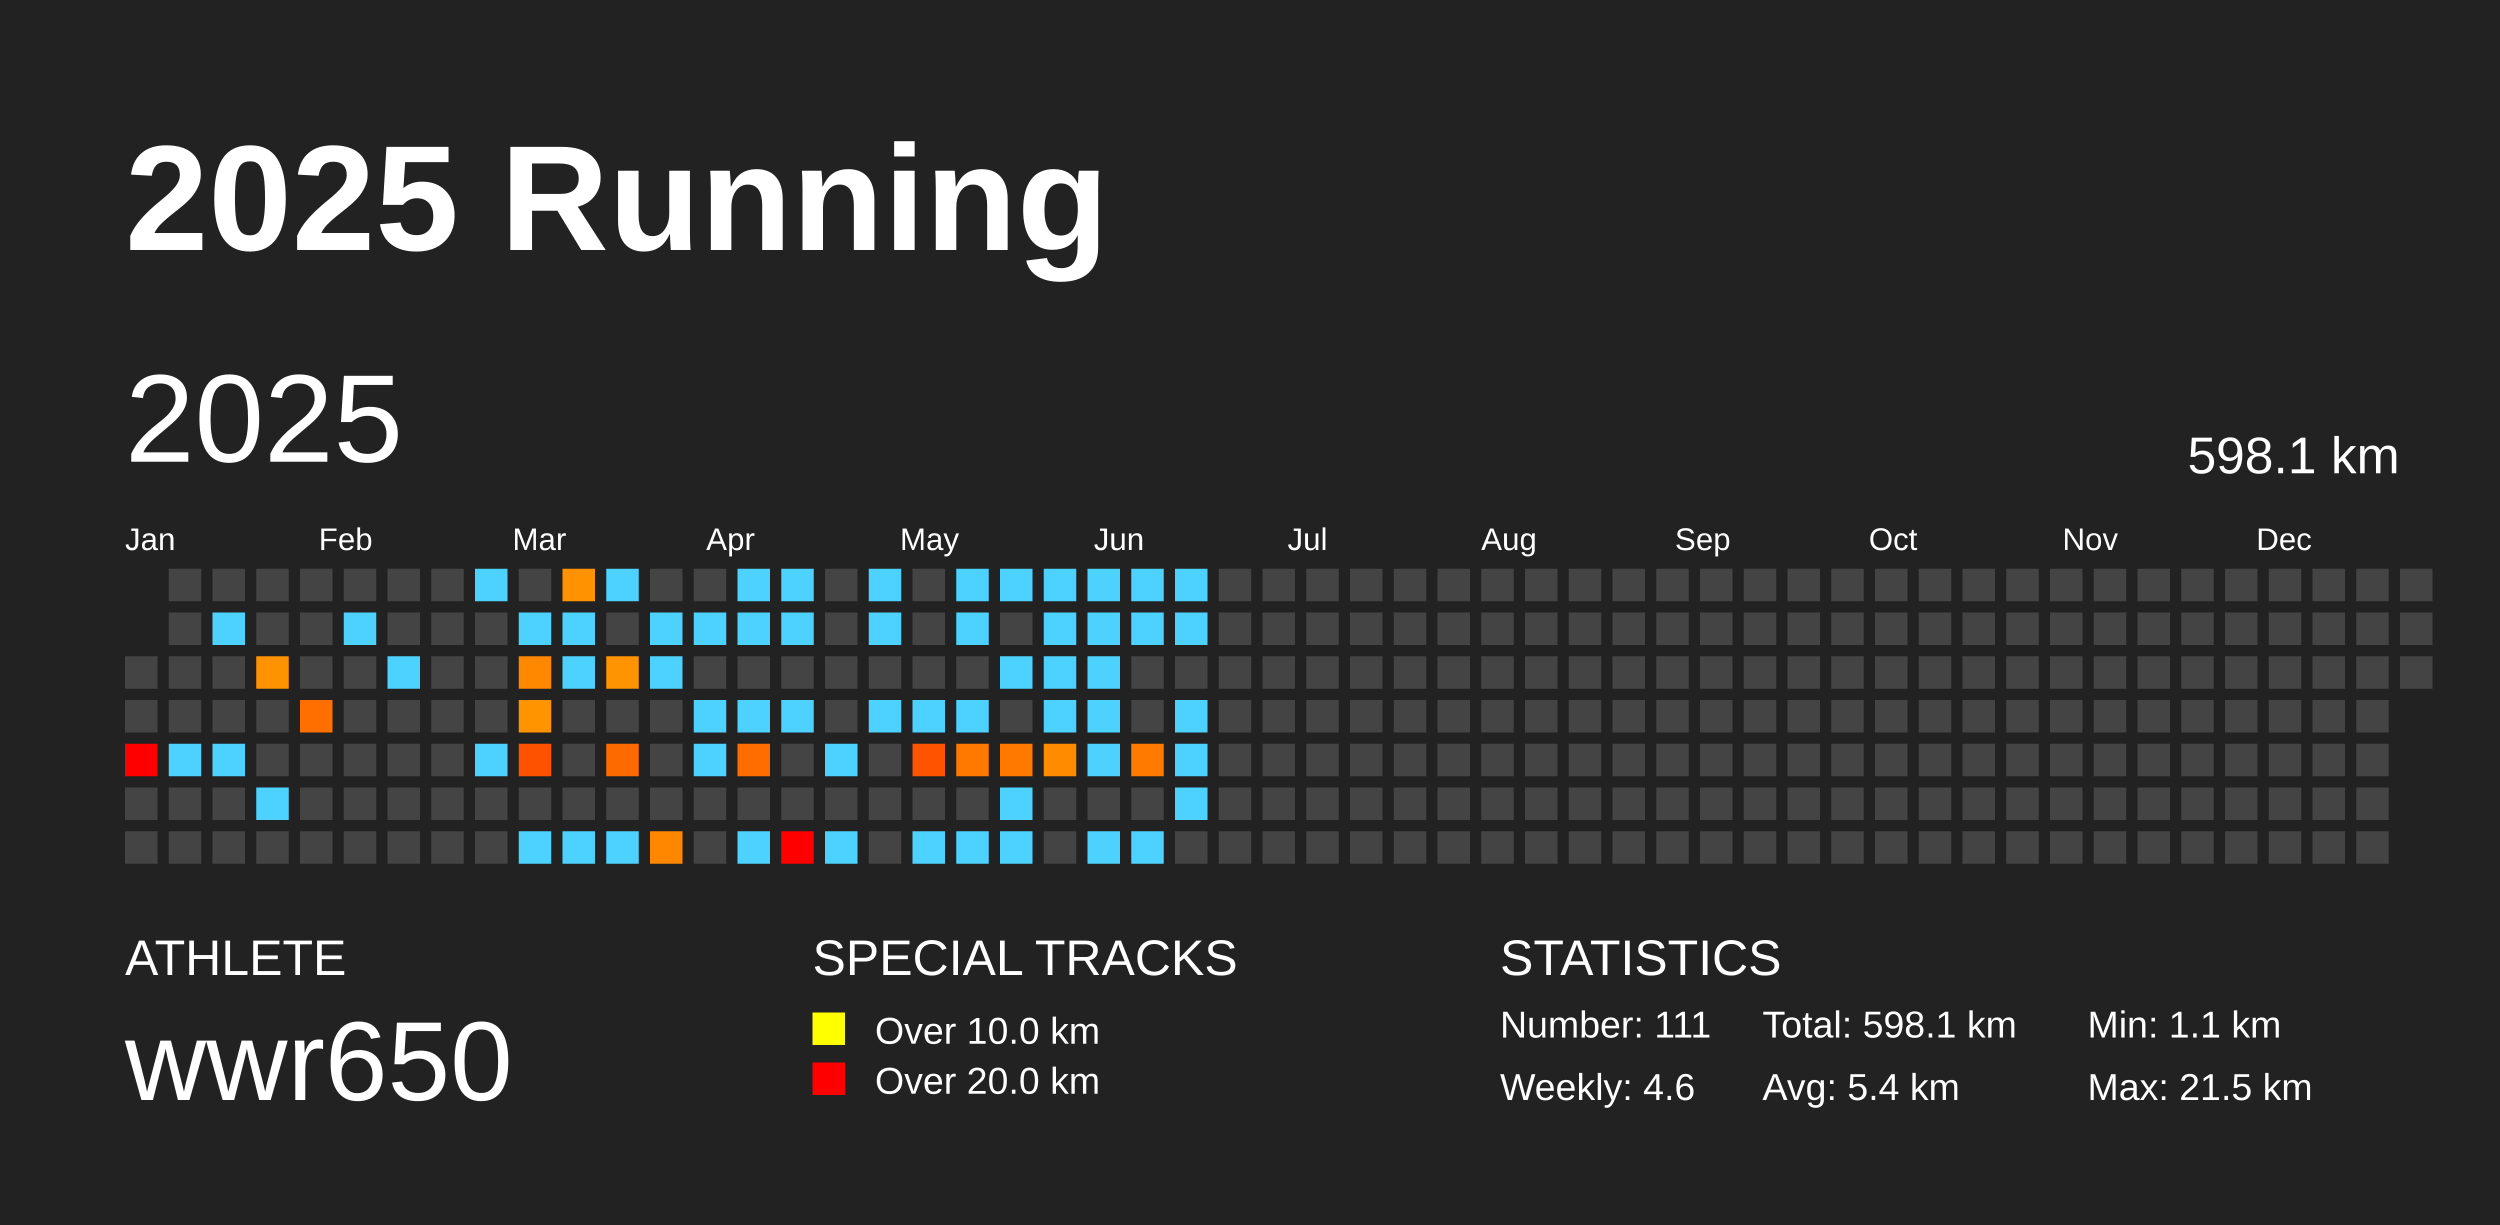
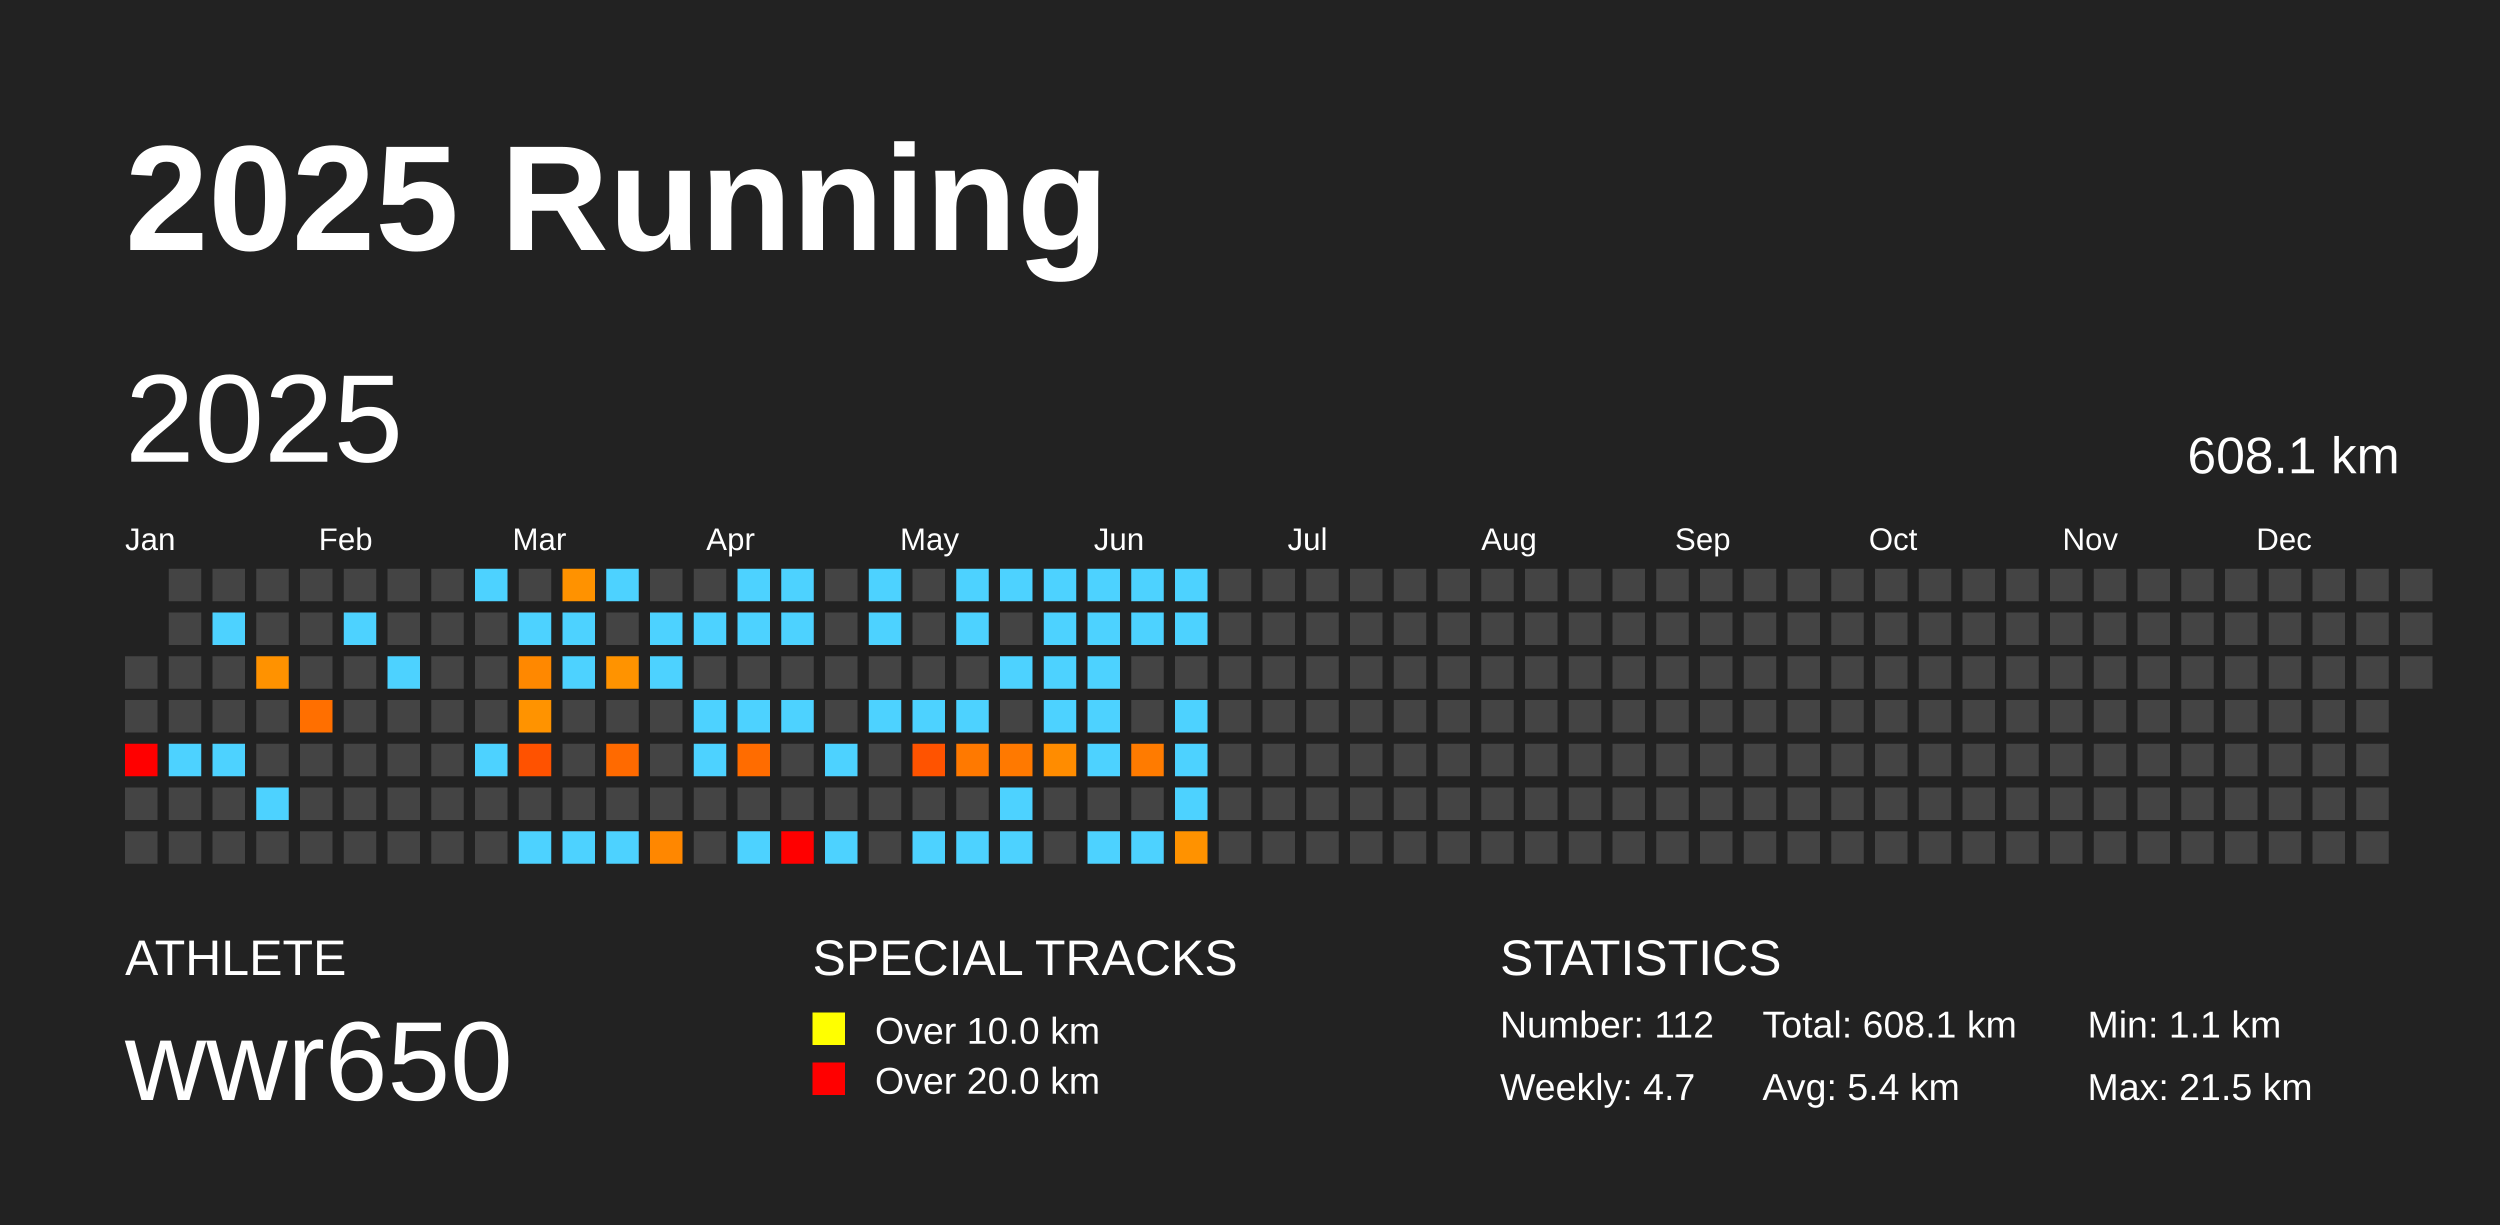
<svg xmlns="http://www.w3.org/2000/svg" baseProfile="full" height="98mm" version="1.1" viewBox="0,0,200,98" width="200mm">
  <defs />
  <rect fill="#222222" height="98" width="200" x="0" y="0" />
  <text fill="#FFFFFF" style="font-size:12px; font-family:Arial; font-weight:bold;" x="10" y="20">2025 Running</text>
  <text fill="#FFFFFF" style="font-size:4px; font-family:Arial" x="10" y="78">ATHLETE</text>
  <text fill="#FFFFFF" style="font-size:9px; font-family:Arial" x="10" y="88">wwr650</text>
  <text fill="#FFFFFF" style="font-size:4px; font-family:Arial" x="65" y="78">SPECIAL TRACKS</text>
  <rect fill="yellow" height="2.6" width="2.6" x="65" y="81" />
  <text fill="#FFFFFF" style="font-size:3px; font-family:Arial" x="70" y="83.5">Over 10.0 km</text>
  <rect fill="red" height="2.6" width="2.6" x="65" y="85" />
  <text fill="#FFFFFF" style="font-size:3px; font-family:Arial" x="70" y="87.5">Over 20.0 km</text>
  <text fill="#FFFFFF" style="font-size:4px; font-family:Arial" x="120" y="78">STATISTICS</text>
-   <text fill="#FFFFFF" style="font-size:3px; font-family:Arial" x="120" y="83">Number: 111</text>
-   <text fill="#FFFFFF" style="font-size:3px; font-family:Arial" x="120" y="88">Weekly: 4.6</text>
-   <text fill="#FFFFFF" style="font-size:3px; font-family:Arial" x="141" y="83">Total: 598.1 km</text>
+   <text fill="#FFFFFF" style="font-size:3px; font-family:Arial" x="120" y="83">Number: 112</text>
+   <text fill="#FFFFFF" style="font-size:3px; font-family:Arial" x="120" y="88">Weekly: 4.7</text>
+   <text fill="#FFFFFF" style="font-size:3px; font-family:Arial" x="141" y="83">Total: 608.1 km</text>
  <text fill="#FFFFFF" style="font-size:3px; font-family:Arial" x="141" y="88">Avg: 5.4 km</text>
  <text fill="#FFFFFF" style="font-size:3px; font-family:Arial" x="167" y="83">Min: 1.1 km</text>
  <text fill="#FFFFFF" style="font-size:3px; font-family:Arial" x="167" y="88">Max: 21.5 km</text>
  <text dominant-baseline="hanging" fill="#FFFFFF" style="font-size:10.0px; font-family:Arial;" x="10" y="30">2025</text>
-   <text dominant-baseline="hanging" fill="#FFFFFF" style="font-size:4.125px; font-family:Arial;" x="175" y="35">598.1 km</text>
+   <text dominant-baseline="hanging" fill="#FFFFFF" style="font-size:4.125px; font-family:Arial;" x="175" y="35">608.1 km</text>
  <text fill="#FFFFFF" style="font-size:2.5px; font-family:Arial" x="10.0" y="44">Jan</text>
  <text fill="#FFFFFF" style="font-size:2.5px; font-family:Arial" x="25.5" y="44">Feb</text>
  <text fill="#FFFFFF" style="font-size:2.5px; font-family:Arial" x="41.0" y="44">Mar</text>
  <text fill="#FFFFFF" style="font-size:2.5px; font-family:Arial" x="56.5" y="44">Apr</text>
  <text fill="#FFFFFF" style="font-size:2.5px; font-family:Arial" x="72.0" y="44">May</text>
  <text fill="#FFFFFF" style="font-size:2.5px; font-family:Arial" x="87.5" y="44">Jun</text>
  <text fill="#FFFFFF" style="font-size:2.5px; font-family:Arial" x="103.0" y="44">Jul</text>
  <text fill="#FFFFFF" style="font-size:2.5px; font-family:Arial" x="118.5" y="44">Aug</text>
  <text fill="#FFFFFF" style="font-size:2.5px; font-family:Arial" x="134.0" y="44">Sep</text>
  <text fill="#FFFFFF" style="font-size:2.5px; font-family:Arial" x="149.5" y="44">Oct</text>
  <text fill="#FFFFFF" style="font-size:2.5px; font-family:Arial" x="165.0" y="44">Nov</text>
  <text fill="#FFFFFF" style="font-size:2.5px; font-family:Arial" x="180.5" y="44">Dec</text>
  <rect fill="#444444" height="2.6" width="2.6" x="10.0" y="52.5" />
  <rect fill="#444444" height="2.6" width="2.6" x="10.0" y="56.0" />
  <rect fill="red" height="2.6" width="2.6" x="10.0" y="59.5" />
  <rect fill="#444444" height="2.6" width="2.6" x="10.0" y="63.0" />
  <rect fill="#444444" height="2.6" width="2.6" x="10.0" y="66.5" />
  <rect fill="#444444" height="2.6" width="2.6" x="13.5" y="45.5" />
  <rect fill="#444444" height="2.6" width="2.6" x="13.5" y="49.0" />
  <rect fill="#444444" height="2.6" width="2.6" x="13.5" y="52.5" />
  <rect fill="#444444" height="2.6" width="2.6" x="13.5" y="56.0" />
  <rect fill="#4dd2ff" height="2.6" width="2.6" x="13.5" y="59.5" />
  <rect fill="#444444" height="2.6" width="2.6" x="13.5" y="63.0" />
  <rect fill="#444444" height="2.6" width="2.6" x="13.5" y="66.5" />
  <rect fill="#444444" height="2.6" width="2.6" x="17.0" y="45.5" />
  <rect fill="#4dd2ff" height="2.6" width="2.6" x="17.0" y="49.0" />
  <rect fill="#444444" height="2.6" width="2.6" x="17.0" y="52.5" />
  <rect fill="#444444" height="2.6" width="2.6" x="17.0" y="56.0" />
  <rect fill="#4dd2ff" height="2.6" width="2.6" x="17.0" y="59.5" />
  <rect fill="#444444" height="2.6" width="2.6" x="17.0" y="63.0" />
  <rect fill="#444444" height="2.6" width="2.6" x="17.0" y="66.5" />
  <rect fill="#444444" height="2.6" width="2.6" x="20.5" y="45.5" />
  <rect fill="#444444" height="2.6" width="2.6" x="20.5" y="49.0" />
  <rect fill="#ff9200" height="2.6" width="2.6" x="20.5" y="52.5" />
  <rect fill="#444444" height="2.6" width="2.6" x="20.5" y="56.0" />
  <rect fill="#444444" height="2.6" width="2.6" x="20.5" y="59.5" />
  <rect fill="#4dd2ff" height="2.6" width="2.6" x="20.5" y="63.0" />
  <rect fill="#444444" height="2.6" width="2.6" x="20.5" y="66.5" />
  <rect fill="#444444" height="2.6" width="2.6" x="24.0" y="45.5" />
  <rect fill="#444444" height="2.6" width="2.6" x="24.0" y="49.0" />
  <rect fill="#444444" height="2.6" width="2.6" x="24.0" y="52.5" />
  <rect fill="#ff6f00" height="2.6" width="2.6" x="24.0" y="56.0" />
  <rect fill="#444444" height="2.6" width="2.6" x="24.0" y="59.5" />
  <rect fill="#444444" height="2.6" width="2.6" x="24.0" y="63.0" />
  <rect fill="#444444" height="2.6" width="2.6" x="24.0" y="66.5" />
  <rect fill="#444444" height="2.6" width="2.6" x="27.5" y="45.5" />
  <rect fill="#4dd2ff" height="2.6" width="2.6" x="27.5" y="49.0" />
  <rect fill="#444444" height="2.6" width="2.6" x="27.5" y="52.5" />
  <rect fill="#444444" height="2.6" width="2.6" x="27.5" y="56.0" />
  <rect fill="#444444" height="2.6" width="2.6" x="27.5" y="59.5" />
  <rect fill="#444444" height="2.6" width="2.6" x="27.5" y="63.0" />
  <rect fill="#444444" height="2.6" width="2.6" x="27.5" y="66.5" />
  <rect fill="#444444" height="2.6" width="2.6" x="31.0" y="45.5" />
  <rect fill="#444444" height="2.6" width="2.6" x="31.0" y="49.0" />
  <rect fill="#4dd2ff" height="2.6" width="2.6" x="31.0" y="52.5" />
  <rect fill="#444444" height="2.6" width="2.6" x="31.0" y="56.0" />
  <rect fill="#444444" height="2.6" width="2.6" x="31.0" y="59.5" />
  <rect fill="#444444" height="2.6" width="2.6" x="31.0" y="63.0" />
  <rect fill="#444444" height="2.6" width="2.6" x="31.0" y="66.5" />
  <rect fill="#444444" height="2.6" width="2.6" x="34.5" y="45.5" />
  <rect fill="#444444" height="2.6" width="2.6" x="34.5" y="49.0" />
  <rect fill="#444444" height="2.6" width="2.6" x="34.5" y="52.5" />
  <rect fill="#444444" height="2.6" width="2.6" x="34.5" y="56.0" />
  <rect fill="#444444" height="2.6" width="2.6" x="34.5" y="59.5" />
  <rect fill="#444444" height="2.6" width="2.6" x="34.5" y="63.0" />
  <rect fill="#444444" height="2.6" width="2.6" x="34.5" y="66.5" />
  <rect fill="#4dd2ff" height="2.6" width="2.6" x="38.0" y="45.5" />
  <rect fill="#444444" height="2.6" width="2.6" x="38.0" y="49.0" />
  <rect fill="#444444" height="2.6" width="2.6" x="38.0" y="52.5" />
  <rect fill="#444444" height="2.6" width="2.6" x="38.0" y="56.0" />
  <rect fill="#4dd2ff" height="2.6" width="2.6" x="38.0" y="59.5" />
  <rect fill="#444444" height="2.6" width="2.6" x="38.0" y="63.0" />
  <rect fill="#444444" height="2.6" width="2.6" x="38.0" y="66.5" />
  <rect fill="#444444" height="2.6" width="2.6" x="41.5" y="45.5" />
  <rect fill="#4dd2ff" height="2.6" width="2.6" x="41.5" y="49.0" />
  <rect fill="#ff8800" height="2.6" width="2.6" x="41.5" y="52.5" />
  <rect fill="#ff9300" height="2.6" width="2.6" x="41.5" y="56.0" />
  <rect fill="#ff5200" height="2.6" width="2.6" x="41.5" y="59.5" />
  <rect fill="#444444" height="2.6" width="2.6" x="41.5" y="63.0" />
  <rect fill="#4dd2ff" height="2.6" width="2.6" x="41.5" y="66.5" />
  <rect fill="#ff9200" height="2.6" width="2.6" x="45.0" y="45.5" />
  <rect fill="#4dd2ff" height="2.6" width="2.6" x="45.0" y="49.0" />
  <rect fill="#4dd2ff" height="2.6" width="2.6" x="45.0" y="52.5" />
  <rect fill="#444444" height="2.6" width="2.6" x="45.0" y="56.0" />
  <rect fill="#444444" height="2.6" width="2.6" x="45.0" y="59.5" />
  <rect fill="#444444" height="2.6" width="2.6" x="45.0" y="63.0" />
  <rect fill="#4dd2ff" height="2.6" width="2.6" x="45.0" y="66.5" />
  <rect fill="#4dd2ff" height="2.6" width="2.6" x="48.5" y="45.5" />
  <rect fill="#444444" height="2.6" width="2.6" x="48.5" y="49.0" />
  <rect fill="#ff9300" height="2.6" width="2.6" x="48.5" y="52.5" />
  <rect fill="#444444" height="2.6" width="2.6" x="48.5" y="56.0" />
  <rect fill="#ff6a00" height="2.6" width="2.6" x="48.5" y="59.5" />
  <rect fill="#444444" height="2.6" width="2.6" x="48.5" y="63.0" />
  <rect fill="#4dd2ff" height="2.6" width="2.6" x="48.5" y="66.5" />
  <rect fill="#444444" height="2.6" width="2.6" x="52.0" y="45.5" />
  <rect fill="#4dd2ff" height="2.6" width="2.6" x="52.0" y="49.0" />
  <rect fill="#4dd2ff" height="2.6" width="2.6" x="52.0" y="52.5" />
  <rect fill="#444444" height="2.6" width="2.6" x="52.0" y="56.0" />
  <rect fill="#444444" height="2.6" width="2.6" x="52.0" y="59.5" />
  <rect fill="#444444" height="2.6" width="2.6" x="52.0" y="63.0" />
  <rect fill="#ff8700" height="2.6" width="2.6" x="52.0" y="66.5" />
  <rect fill="#444444" height="2.6" width="2.6" x="55.5" y="45.5" />
  <rect fill="#4dd2ff" height="2.6" width="2.6" x="55.5" y="49.0" />
  <rect fill="#444444" height="2.6" width="2.6" x="55.5" y="52.5" />
  <rect fill="#4dd2ff" height="2.6" width="2.6" x="55.5" y="56.0" />
  <rect fill="#4dd2ff" height="2.6" width="2.6" x="55.5" y="59.5" />
  <rect fill="#444444" height="2.6" width="2.6" x="55.5" y="63.0" />
  <rect fill="#444444" height="2.6" width="2.6" x="55.5" y="66.5" />
  <rect fill="#4dd2ff" height="2.6" width="2.6" x="59.0" y="45.5" />
  <rect fill="#4dd2ff" height="2.6" width="2.6" x="59.0" y="49.0" />
  <rect fill="#444444" height="2.6" width="2.6" x="59.0" y="52.5" />
  <rect fill="#4dd2ff" height="2.6" width="2.6" x="59.0" y="56.0" />
  <rect fill="#ff6c00" height="2.6" width="2.6" x="59.0" y="59.5" />
  <rect fill="#444444" height="2.6" width="2.6" x="59.0" y="63.0" />
  <rect fill="#4dd2ff" height="2.6" width="2.6" x="59.0" y="66.5" />
  <rect fill="#4dd2ff" height="2.6" width="2.6" x="62.5" y="45.5" />
  <rect fill="#4dd2ff" height="2.6" width="2.6" x="62.5" y="49.0" />
  <rect fill="#444444" height="2.6" width="2.6" x="62.5" y="52.5" />
  <rect fill="#4dd2ff" height="2.6" width="2.6" x="62.5" y="56.0" />
  <rect fill="#444444" height="2.6" width="2.6" x="62.5" y="59.5" />
  <rect fill="#444444" height="2.6" width="2.6" x="62.5" y="63.0" />
  <rect fill="red" height="2.6" width="2.6" x="62.5" y="66.5" />
  <rect fill="#444444" height="2.6" width="2.6" x="66.0" y="45.5" />
  <rect fill="#444444" height="2.6" width="2.6" x="66.0" y="49.0" />
  <rect fill="#444444" height="2.6" width="2.6" x="66.0" y="52.5" />
  <rect fill="#444444" height="2.6" width="2.6" x="66.0" y="56.0" />
  <rect fill="#4dd2ff" height="2.6" width="2.6" x="66.0" y="59.5" />
  <rect fill="#444444" height="2.6" width="2.6" x="66.0" y="63.0" />
  <rect fill="#4dd2ff" height="2.6" width="2.6" x="66.0" y="66.5" />
  <rect fill="#4dd2ff" height="2.6" width="2.6" x="69.5" y="45.5" />
  <rect fill="#4dd2ff" height="2.6" width="2.6" x="69.5" y="49.0" />
  <rect fill="#444444" height="2.6" width="2.6" x="69.5" y="52.5" />
  <rect fill="#4dd2ff" height="2.6" width="2.6" x="69.5" y="56.0" />
  <rect fill="#444444" height="2.6" width="2.6" x="69.5" y="59.5" />
  <rect fill="#444444" height="2.6" width="2.6" x="69.5" y="63.0" />
  <rect fill="#444444" height="2.6" width="2.6" x="69.5" y="66.5" />
  <rect fill="#444444" height="2.6" width="2.6" x="73.0" y="45.5" />
  <rect fill="#444444" height="2.6" width="2.6" x="73.0" y="49.0" />
  <rect fill="#444444" height="2.6" width="2.6" x="73.0" y="52.5" />
  <rect fill="#4dd2ff" height="2.6" width="2.6" x="73.0" y="56.0" />
  <rect fill="#ff5300" height="2.6" width="2.6" x="73.0" y="59.5" />
  <rect fill="#444444" height="2.6" width="2.6" x="73.0" y="63.0" />
  <rect fill="#4dd2ff" height="2.6" width="2.6" x="73.0" y="66.5" />
  <rect fill="#4dd2ff" height="2.6" width="2.6" x="76.5" y="45.5" />
  <rect fill="#4dd2ff" height="2.6" width="2.6" x="76.5" y="49.0" />
  <rect fill="#444444" height="2.6" width="2.6" x="76.5" y="52.5" />
  <rect fill="#4dd2ff" height="2.6" width="2.6" x="76.5" y="56.0" />
  <rect fill="#ff7900" height="2.6" width="2.6" x="76.5" y="59.5" />
  <rect fill="#444444" height="2.6" width="2.6" x="76.5" y="63.0" />
  <rect fill="#4dd2ff" height="2.6" width="2.6" x="76.5" y="66.5" />
  <rect fill="#4dd2ff" height="2.6" width="2.6" x="80.0" y="45.5" />
  <rect fill="#444444" height="2.6" width="2.6" x="80.0" y="49.0" />
  <rect fill="#4dd2ff" height="2.6" width="2.6" x="80.0" y="52.5" />
  <rect fill="#444444" height="2.6" width="2.6" x="80.0" y="56.0" />
  <rect fill="#ff7900" height="2.6" width="2.6" x="80.0" y="59.5" />
  <rect fill="#4dd2ff" height="2.6" width="2.6" x="80.0" y="63.0" />
  <rect fill="#4dd2ff" height="2.6" width="2.6" x="80.0" y="66.5" />
  <rect fill="#4dd2ff" height="2.6" width="2.6" x="83.5" y="45.5" />
  <rect fill="#4dd2ff" height="2.6" width="2.6" x="83.5" y="49.0" />
  <rect fill="#4dd2ff" height="2.6" width="2.6" x="83.5" y="52.5" />
  <rect fill="#4dd2ff" height="2.6" width="2.6" x="83.5" y="56.0" />
  <rect fill="#ff8c00" height="2.6" width="2.6" x="83.5" y="59.5" />
  <rect fill="#444444" height="2.6" width="2.6" x="83.5" y="63.0" />
  <rect fill="#444444" height="2.6" width="2.6" x="83.5" y="66.5" />
  <rect fill="#4dd2ff" height="2.6" width="2.6" x="87.0" y="45.5" />
  <rect fill="#4dd2ff" height="2.6" width="2.6" x="87.0" y="49.0" />
  <rect fill="#4dd2ff" height="2.6" width="2.6" x="87.0" y="52.5" />
  <rect fill="#4dd2ff" height="2.6" width="2.6" x="87.0" y="56.0" />
  <rect fill="#4dd2ff" height="2.6" width="2.6" x="87.0" y="59.5" />
  <rect fill="#444444" height="2.6" width="2.6" x="87.0" y="63.0" />
  <rect fill="#4dd2ff" height="2.6" width="2.6" x="87.0" y="66.5" />
  <rect fill="#4dd2ff" height="2.6" width="2.6" x="90.5" y="45.5" />
  <rect fill="#4dd2ff" height="2.6" width="2.6" x="90.5" y="49.0" />
  <rect fill="#444444" height="2.6" width="2.6" x="90.5" y="52.5" />
  <rect fill="#444444" height="2.6" width="2.6" x="90.5" y="56.0" />
  <rect fill="#ff7b00" height="2.6" width="2.6" x="90.5" y="59.5" />
  <rect fill="#444444" height="2.6" width="2.6" x="90.5" y="63.0" />
  <rect fill="#4dd2ff" height="2.6" width="2.6" x="90.5" y="66.5" />
  <rect fill="#4dd2ff" height="2.6" width="2.6" x="94.0" y="45.5" />
  <rect fill="#4dd2ff" height="2.6" width="2.6" x="94.0" y="49.0" />
  <rect fill="#444444" height="2.6" width="2.6" x="94.0" y="52.5" />
  <rect fill="#4dd2ff" height="2.6" width="2.6" x="94.0" y="56.0" />
  <rect fill="#4dd2ff" height="2.6" width="2.6" x="94.0" y="59.5" />
  <rect fill="#4dd2ff" height="2.6" width="2.6" x="94.0" y="63.0" />
-   <rect fill="#444444" height="2.6" width="2.6" x="94.0" y="66.5" />
+   <rect fill="#ff9200" height="2.6" width="2.6" x="94.0" y="66.5" />
  <rect fill="#444444" height="2.6" width="2.6" x="97.5" y="45.5" />
  <rect fill="#444444" height="2.6" width="2.6" x="97.5" y="49.0" />
  <rect fill="#444444" height="2.6" width="2.6" x="97.5" y="52.5" />
  <rect fill="#444444" height="2.6" width="2.6" x="97.5" y="56.0" />
  <rect fill="#444444" height="2.6" width="2.6" x="97.5" y="59.5" />
  <rect fill="#444444" height="2.6" width="2.6" x="97.5" y="63.0" />
  <rect fill="#444444" height="2.6" width="2.6" x="97.5" y="66.5" />
  <rect fill="#444444" height="2.6" width="2.6" x="101.0" y="45.5" />
  <rect fill="#444444" height="2.6" width="2.6" x="101.0" y="49.0" />
  <rect fill="#444444" height="2.6" width="2.6" x="101.0" y="52.5" />
  <rect fill="#444444" height="2.6" width="2.6" x="101.0" y="56.0" />
  <rect fill="#444444" height="2.6" width="2.6" x="101.0" y="59.5" />
  <rect fill="#444444" height="2.6" width="2.6" x="101.0" y="63.0" />
  <rect fill="#444444" height="2.6" width="2.6" x="101.0" y="66.5" />
  <rect fill="#444444" height="2.6" width="2.6" x="104.5" y="45.5" />
  <rect fill="#444444" height="2.6" width="2.6" x="104.5" y="49.0" />
  <rect fill="#444444" height="2.6" width="2.6" x="104.5" y="52.5" />
  <rect fill="#444444" height="2.6" width="2.6" x="104.5" y="56.0" />
  <rect fill="#444444" height="2.6" width="2.6" x="104.5" y="59.5" />
  <rect fill="#444444" height="2.6" width="2.6" x="104.5" y="63.0" />
  <rect fill="#444444" height="2.6" width="2.6" x="104.5" y="66.5" />
  <rect fill="#444444" height="2.6" width="2.6" x="108.0" y="45.5" />
  <rect fill="#444444" height="2.6" width="2.6" x="108.0" y="49.0" />
  <rect fill="#444444" height="2.6" width="2.6" x="108.0" y="52.5" />
  <rect fill="#444444" height="2.6" width="2.6" x="108.0" y="56.0" />
  <rect fill="#444444" height="2.6" width="2.6" x="108.0" y="59.5" />
  <rect fill="#444444" height="2.6" width="2.6" x="108.0" y="63.0" />
  <rect fill="#444444" height="2.6" width="2.6" x="108.0" y="66.5" />
  <rect fill="#444444" height="2.6" width="2.6" x="111.5" y="45.5" />
  <rect fill="#444444" height="2.6" width="2.6" x="111.5" y="49.0" />
  <rect fill="#444444" height="2.6" width="2.6" x="111.5" y="52.5" />
  <rect fill="#444444" height="2.6" width="2.6" x="111.5" y="56.0" />
  <rect fill="#444444" height="2.6" width="2.6" x="111.5" y="59.5" />
  <rect fill="#444444" height="2.6" width="2.6" x="111.5" y="63.0" />
  <rect fill="#444444" height="2.6" width="2.6" x="111.5" y="66.5" />
  <rect fill="#444444" height="2.6" width="2.6" x="115.0" y="45.5" />
  <rect fill="#444444" height="2.6" width="2.6" x="115.0" y="49.0" />
  <rect fill="#444444" height="2.6" width="2.6" x="115.0" y="52.5" />
  <rect fill="#444444" height="2.6" width="2.6" x="115.0" y="56.0" />
  <rect fill="#444444" height="2.6" width="2.6" x="115.0" y="59.5" />
  <rect fill="#444444" height="2.6" width="2.6" x="115.0" y="63.0" />
  <rect fill="#444444" height="2.6" width="2.6" x="115.0" y="66.5" />
  <rect fill="#444444" height="2.6" width="2.6" x="118.5" y="45.5" />
  <rect fill="#444444" height="2.6" width="2.6" x="118.5" y="49.0" />
  <rect fill="#444444" height="2.6" width="2.6" x="118.5" y="52.5" />
  <rect fill="#444444" height="2.6" width="2.6" x="118.5" y="56.0" />
  <rect fill="#444444" height="2.6" width="2.6" x="118.5" y="59.5" />
  <rect fill="#444444" height="2.6" width="2.6" x="118.5" y="63.0" />
  <rect fill="#444444" height="2.6" width="2.6" x="118.5" y="66.5" />
  <rect fill="#444444" height="2.6" width="2.6" x="122.0" y="45.5" />
  <rect fill="#444444" height="2.6" width="2.6" x="122.0" y="49.0" />
  <rect fill="#444444" height="2.6" width="2.6" x="122.0" y="52.5" />
  <rect fill="#444444" height="2.6" width="2.6" x="122.0" y="56.0" />
  <rect fill="#444444" height="2.6" width="2.6" x="122.0" y="59.5" />
  <rect fill="#444444" height="2.6" width="2.6" x="122.0" y="63.0" />
  <rect fill="#444444" height="2.6" width="2.6" x="122.0" y="66.5" />
  <rect fill="#444444" height="2.6" width="2.6" x="125.5" y="45.5" />
  <rect fill="#444444" height="2.6" width="2.6" x="125.5" y="49.0" />
  <rect fill="#444444" height="2.6" width="2.6" x="125.5" y="52.5" />
  <rect fill="#444444" height="2.6" width="2.6" x="125.5" y="56.0" />
  <rect fill="#444444" height="2.6" width="2.6" x="125.5" y="59.5" />
  <rect fill="#444444" height="2.6" width="2.6" x="125.5" y="63.0" />
  <rect fill="#444444" height="2.6" width="2.6" x="125.5" y="66.5" />
  <rect fill="#444444" height="2.6" width="2.6" x="129.0" y="45.5" />
  <rect fill="#444444" height="2.6" width="2.6" x="129.0" y="49.0" />
  <rect fill="#444444" height="2.6" width="2.6" x="129.0" y="52.5" />
  <rect fill="#444444" height="2.6" width="2.6" x="129.0" y="56.0" />
  <rect fill="#444444" height="2.6" width="2.6" x="129.0" y="59.5" />
  <rect fill="#444444" height="2.6" width="2.6" x="129.0" y="63.0" />
  <rect fill="#444444" height="2.6" width="2.6" x="129.0" y="66.5" />
  <rect fill="#444444" height="2.6" width="2.6" x="132.5" y="45.5" />
  <rect fill="#444444" height="2.6" width="2.6" x="132.5" y="49.0" />
  <rect fill="#444444" height="2.6" width="2.6" x="132.5" y="52.5" />
  <rect fill="#444444" height="2.6" width="2.6" x="132.5" y="56.0" />
  <rect fill="#444444" height="2.6" width="2.6" x="132.5" y="59.5" />
  <rect fill="#444444" height="2.6" width="2.6" x="132.5" y="63.0" />
  <rect fill="#444444" height="2.6" width="2.6" x="132.5" y="66.5" />
  <rect fill="#444444" height="2.6" width="2.6" x="136.0" y="45.5" />
  <rect fill="#444444" height="2.6" width="2.6" x="136.0" y="49.0" />
  <rect fill="#444444" height="2.6" width="2.6" x="136.0" y="52.5" />
  <rect fill="#444444" height="2.6" width="2.6" x="136.0" y="56.0" />
  <rect fill="#444444" height="2.6" width="2.6" x="136.0" y="59.5" />
  <rect fill="#444444" height="2.6" width="2.6" x="136.0" y="63.0" />
  <rect fill="#444444" height="2.6" width="2.6" x="136.0" y="66.5" />
  <rect fill="#444444" height="2.6" width="2.6" x="139.5" y="45.5" />
  <rect fill="#444444" height="2.6" width="2.6" x="139.5" y="49.0" />
  <rect fill="#444444" height="2.6" width="2.6" x="139.5" y="52.5" />
  <rect fill="#444444" height="2.6" width="2.6" x="139.5" y="56.0" />
  <rect fill="#444444" height="2.6" width="2.6" x="139.5" y="59.5" />
  <rect fill="#444444" height="2.6" width="2.6" x="139.5" y="63.0" />
  <rect fill="#444444" height="2.6" width="2.6" x="139.5" y="66.5" />
  <rect fill="#444444" height="2.6" width="2.6" x="143.0" y="45.5" />
  <rect fill="#444444" height="2.6" width="2.6" x="143.0" y="49.0" />
  <rect fill="#444444" height="2.6" width="2.6" x="143.0" y="52.5" />
  <rect fill="#444444" height="2.6" width="2.6" x="143.0" y="56.0" />
  <rect fill="#444444" height="2.6" width="2.6" x="143.0" y="59.5" />
  <rect fill="#444444" height="2.6" width="2.6" x="143.0" y="63.0" />
  <rect fill="#444444" height="2.6" width="2.6" x="143.0" y="66.5" />
  <rect fill="#444444" height="2.6" width="2.6" x="146.5" y="45.5" />
  <rect fill="#444444" height="2.6" width="2.6" x="146.5" y="49.0" />
  <rect fill="#444444" height="2.6" width="2.6" x="146.5" y="52.5" />
  <rect fill="#444444" height="2.6" width="2.6" x="146.5" y="56.0" />
  <rect fill="#444444" height="2.6" width="2.6" x="146.5" y="59.5" />
  <rect fill="#444444" height="2.6" width="2.6" x="146.5" y="63.0" />
  <rect fill="#444444" height="2.6" width="2.6" x="146.5" y="66.5" />
  <rect fill="#444444" height="2.6" width="2.6" x="150.0" y="45.5" />
  <rect fill="#444444" height="2.6" width="2.6" x="150.0" y="49.0" />
  <rect fill="#444444" height="2.6" width="2.6" x="150.0" y="52.5" />
  <rect fill="#444444" height="2.6" width="2.6" x="150.0" y="56.0" />
  <rect fill="#444444" height="2.6" width="2.6" x="150.0" y="59.5" />
  <rect fill="#444444" height="2.6" width="2.6" x="150.0" y="63.0" />
  <rect fill="#444444" height="2.6" width="2.6" x="150.0" y="66.5" />
  <rect fill="#444444" height="2.6" width="2.6" x="153.5" y="45.5" />
  <rect fill="#444444" height="2.6" width="2.6" x="153.5" y="49.0" />
  <rect fill="#444444" height="2.6" width="2.6" x="153.5" y="52.5" />
  <rect fill="#444444" height="2.6" width="2.6" x="153.5" y="56.0" />
  <rect fill="#444444" height="2.6" width="2.6" x="153.5" y="59.5" />
  <rect fill="#444444" height="2.6" width="2.6" x="153.5" y="63.0" />
  <rect fill="#444444" height="2.6" width="2.6" x="153.5" y="66.5" />
  <rect fill="#444444" height="2.6" width="2.6" x="157.0" y="45.5" />
  <rect fill="#444444" height="2.6" width="2.6" x="157.0" y="49.0" />
  <rect fill="#444444" height="2.6" width="2.6" x="157.0" y="52.5" />
  <rect fill="#444444" height="2.6" width="2.6" x="157.0" y="56.0" />
  <rect fill="#444444" height="2.6" width="2.6" x="157.0" y="59.5" />
  <rect fill="#444444" height="2.6" width="2.6" x="157.0" y="63.0" />
  <rect fill="#444444" height="2.6" width="2.6" x="157.0" y="66.5" />
  <rect fill="#444444" height="2.6" width="2.6" x="160.5" y="45.5" />
  <rect fill="#444444" height="2.6" width="2.6" x="160.5" y="49.0" />
  <rect fill="#444444" height="2.6" width="2.6" x="160.5" y="52.5" />
  <rect fill="#444444" height="2.6" width="2.6" x="160.5" y="56.0" />
  <rect fill="#444444" height="2.6" width="2.6" x="160.5" y="59.5" />
  <rect fill="#444444" height="2.6" width="2.6" x="160.5" y="63.0" />
  <rect fill="#444444" height="2.6" width="2.6" x="160.5" y="66.5" />
  <rect fill="#444444" height="2.6" width="2.6" x="164.0" y="45.5" />
  <rect fill="#444444" height="2.6" width="2.6" x="164.0" y="49.0" />
  <rect fill="#444444" height="2.6" width="2.6" x="164.0" y="52.5" />
  <rect fill="#444444" height="2.6" width="2.6" x="164.0" y="56.0" />
  <rect fill="#444444" height="2.6" width="2.6" x="164.0" y="59.5" />
  <rect fill="#444444" height="2.6" width="2.6" x="164.0" y="63.0" />
  <rect fill="#444444" height="2.6" width="2.6" x="164.0" y="66.5" />
  <rect fill="#444444" height="2.6" width="2.6" x="167.5" y="45.5" />
  <rect fill="#444444" height="2.6" width="2.6" x="167.5" y="49.0" />
  <rect fill="#444444" height="2.6" width="2.6" x="167.5" y="52.5" />
  <rect fill="#444444" height="2.6" width="2.6" x="167.5" y="56.0" />
  <rect fill="#444444" height="2.6" width="2.6" x="167.5" y="59.5" />
  <rect fill="#444444" height="2.6" width="2.6" x="167.5" y="63.0" />
  <rect fill="#444444" height="2.6" width="2.6" x="167.5" y="66.5" />
  <rect fill="#444444" height="2.6" width="2.6" x="171.0" y="45.5" />
  <rect fill="#444444" height="2.6" width="2.6" x="171.0" y="49.0" />
  <rect fill="#444444" height="2.6" width="2.6" x="171.0" y="52.5" />
  <rect fill="#444444" height="2.6" width="2.6" x="171.0" y="56.0" />
  <rect fill="#444444" height="2.6" width="2.6" x="171.0" y="59.5" />
  <rect fill="#444444" height="2.6" width="2.6" x="171.0" y="63.0" />
  <rect fill="#444444" height="2.6" width="2.6" x="171.0" y="66.5" />
  <rect fill="#444444" height="2.6" width="2.6" x="174.5" y="45.5" />
  <rect fill="#444444" height="2.6" width="2.6" x="174.5" y="49.0" />
  <rect fill="#444444" height="2.6" width="2.6" x="174.5" y="52.5" />
  <rect fill="#444444" height="2.6" width="2.6" x="174.5" y="56.0" />
  <rect fill="#444444" height="2.6" width="2.6" x="174.5" y="59.5" />
  <rect fill="#444444" height="2.6" width="2.6" x="174.5" y="63.0" />
  <rect fill="#444444" height="2.6" width="2.6" x="174.5" y="66.5" />
  <rect fill="#444444" height="2.6" width="2.6" x="178.0" y="45.5" />
  <rect fill="#444444" height="2.6" width="2.6" x="178.0" y="49.0" />
  <rect fill="#444444" height="2.6" width="2.6" x="178.0" y="52.5" />
  <rect fill="#444444" height="2.6" width="2.6" x="178.0" y="56.0" />
  <rect fill="#444444" height="2.6" width="2.6" x="178.0" y="59.5" />
  <rect fill="#444444" height="2.6" width="2.6" x="178.0" y="63.0" />
  <rect fill="#444444" height="2.6" width="2.6" x="178.0" y="66.5" />
  <rect fill="#444444" height="2.6" width="2.6" x="181.5" y="45.5" />
  <rect fill="#444444" height="2.6" width="2.6" x="181.5" y="49.0" />
  <rect fill="#444444" height="2.6" width="2.6" x="181.5" y="52.5" />
  <rect fill="#444444" height="2.6" width="2.6" x="181.5" y="56.0" />
  <rect fill="#444444" height="2.6" width="2.6" x="181.5" y="59.5" />
  <rect fill="#444444" height="2.6" width="2.6" x="181.5" y="63.0" />
  <rect fill="#444444" height="2.6" width="2.6" x="181.5" y="66.5" />
  <rect fill="#444444" height="2.6" width="2.6" x="185.0" y="45.5" />
  <rect fill="#444444" height="2.6" width="2.6" x="185.0" y="49.0" />
  <rect fill="#444444" height="2.6" width="2.6" x="185.0" y="52.5" />
  <rect fill="#444444" height="2.6" width="2.6" x="185.0" y="56.0" />
  <rect fill="#444444" height="2.6" width="2.6" x="185.0" y="59.5" />
  <rect fill="#444444" height="2.6" width="2.6" x="185.0" y="63.0" />
  <rect fill="#444444" height="2.6" width="2.6" x="185.0" y="66.5" />
  <rect fill="#444444" height="2.6" width="2.6" x="188.5" y="45.5" />
  <rect fill="#444444" height="2.6" width="2.6" x="188.5" y="49.0" />
  <rect fill="#444444" height="2.6" width="2.6" x="188.5" y="52.5" />
  <rect fill="#444444" height="2.6" width="2.6" x="188.5" y="56.0" />
  <rect fill="#444444" height="2.6" width="2.6" x="188.5" y="59.5" />
  <rect fill="#444444" height="2.6" width="2.6" x="188.5" y="63.0" />
  <rect fill="#444444" height="2.6" width="2.6" x="188.5" y="66.5" />
  <rect fill="#444444" height="2.6" width="2.6" x="192.0" y="45.5" />
  <rect fill="#444444" height="2.6" width="2.6" x="192.0" y="49.0" />
  <rect fill="#444444" height="2.6" width="2.6" x="192.0" y="52.5" />
</svg>
